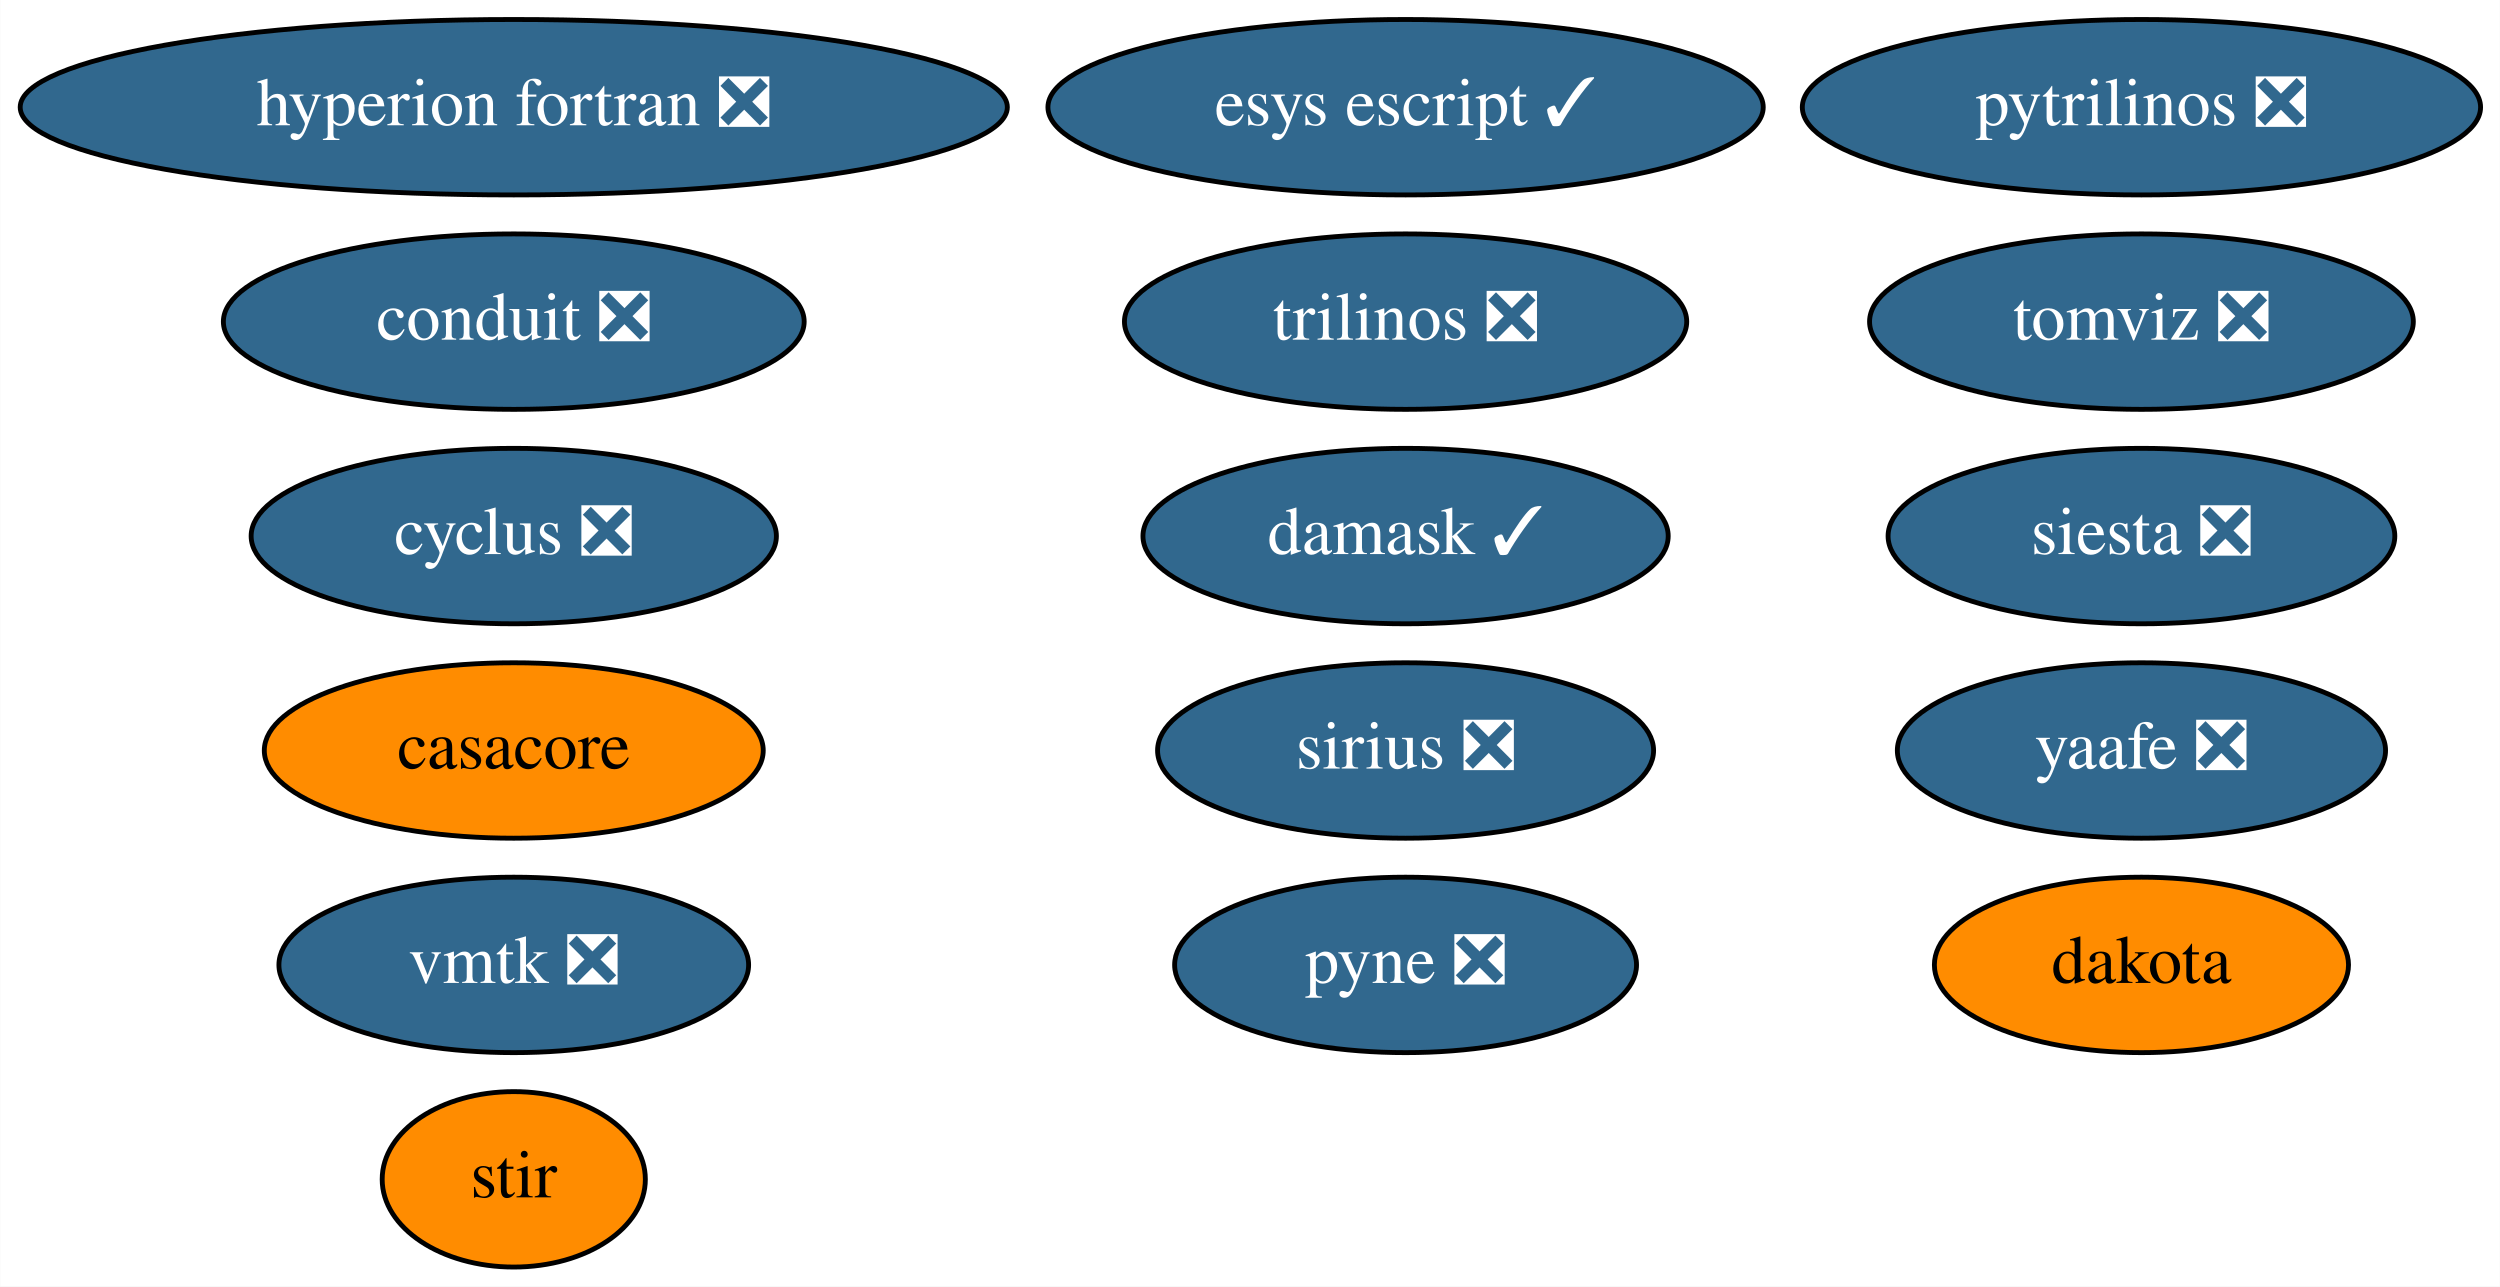
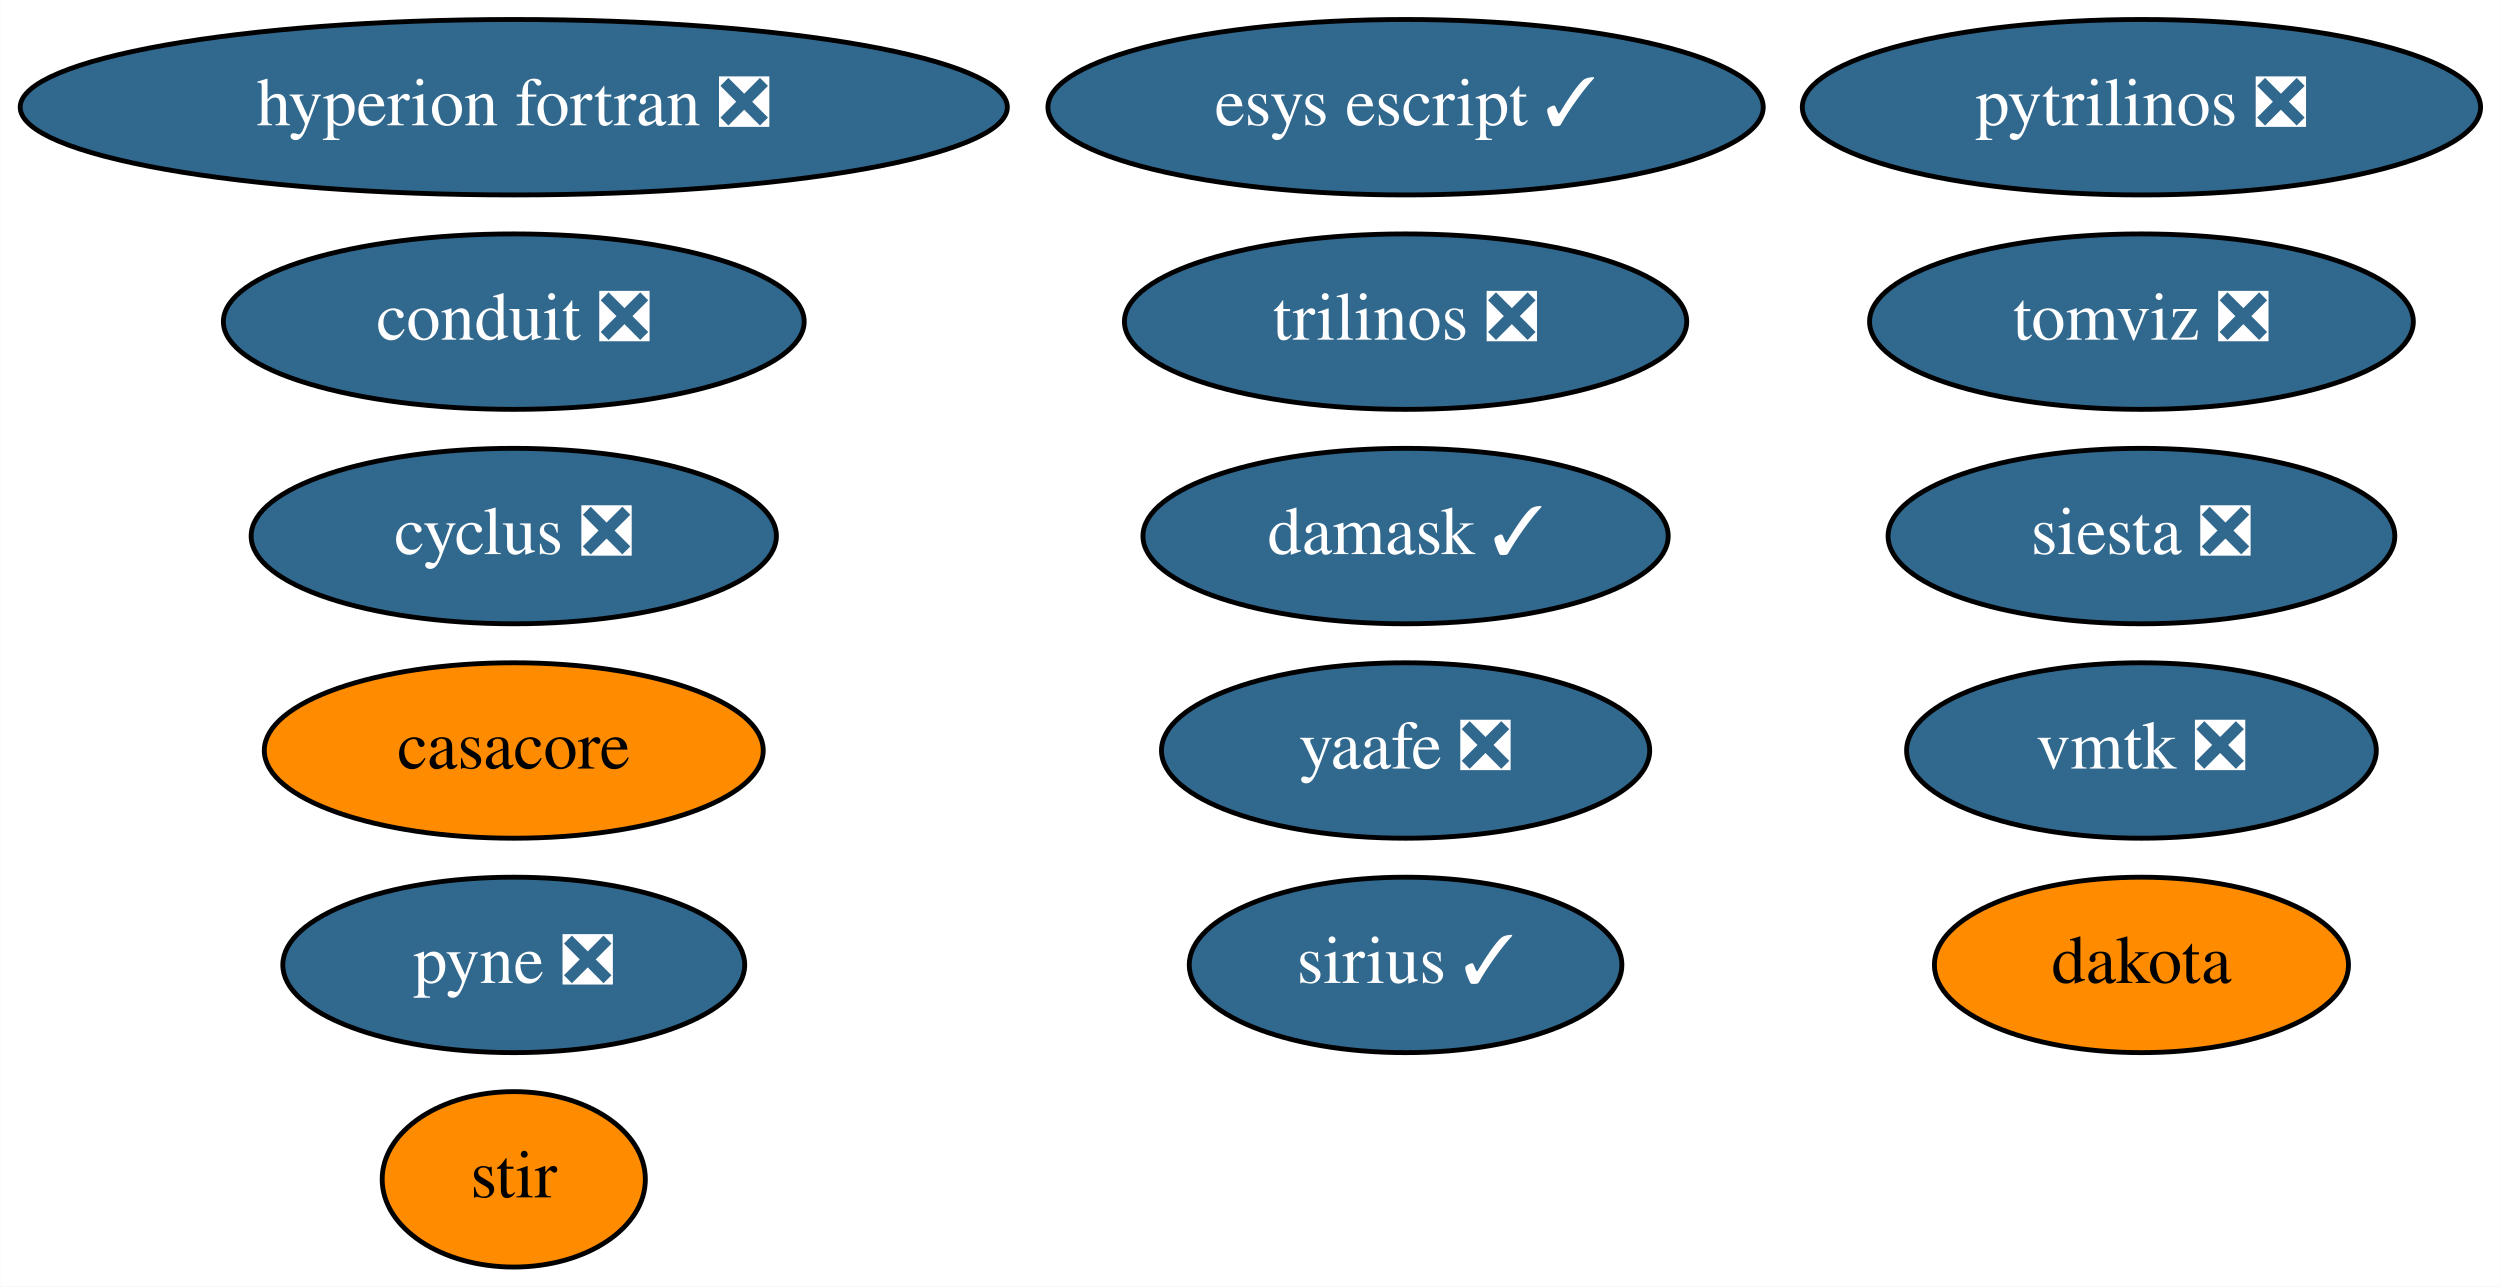
<svg xmlns="http://www.w3.org/2000/svg" xmlns:xlink="http://www.w3.org/1999/xlink" width="513pt" height="264pt" viewBox="0.00 0.00 512.93 264.00">
  <g id="graph0" class="graph" transform="scale(1 1) rotate(0) translate(4 260)">
    <polygon fill="white" stroke="none" points="-4,4 -4,-260 508.93,-260 508.93,4 -4,4" />
    <g id="node1" class="node">
      <g id="a_node1">
        <a xlink:href="https://github.com/conda-forge/casacore-feedstock" xlink:title="casacore">
          <ellipse fill="#ff8c00" stroke="black" cx="101.39" cy="-106" rx="51.19" ry="18" />
          <text text-anchor="middle" x="101.39" y="-102.3" font-family="Times,serif" font-size="14.00">casacore</text>
        </a>
      </g>
    </g>
    <g id="node2" class="node">
      <g id="a_node2">
        <a xlink:href="https://github.com/conda-forge/cyclus-feedstock/pull/65" xlink:title="cyclus ❎">
          <ellipse fill="#31688e" stroke="black" cx="101.39" cy="-150" rx="53.89" ry="18" />
          <text text-anchor="middle" x="101.39" y="-146.3" font-family="Times,serif" font-size="14.00" fill="white">cyclus ❎</text>
        </a>
      </g>
    </g>
    <g id="node3" class="node">
      <g id="a_node3">
        <a xlink:href="https://github.com/conda-forge/hyperion-fortran-feedstock/pull/23" xlink:title="hyperion fortran ❎">
          <ellipse fill="#31688e" stroke="black" cx="101.39" cy="-238" rx="101.28" ry="18" />
          <text text-anchor="middle" x="101.39" y="-234.3" font-family="Times,serif" font-size="14.00" fill="white">hyperion fortran ❎</text>
        </a>
      </g>
    </g>
    <g id="node4" class="node">
      <g id="a_node4">
        <a xlink:href="https://github.com/conda-forge/pyne-feedstock/pull/76" xlink:title="pyne ❎">
-           <ellipse fill="#31688e" stroke="black" cx="284.39" cy="-62" rx="47.39" ry="18" />
-           <text text-anchor="middle" x="284.39" y="-58.3" font-family="Times,serif" font-size="14.00" fill="white">pyne ❎</text>
+           <ellipse fill="#31688e" stroke="black" cx="101.39" cy="-62" rx="47.39" ry="18" />
+           <text text-anchor="middle" x="101.39" y="-58.3" font-family="Times,serif" font-size="14.00" fill="white">pyne ❎</text>
        </a>
      </g>
    </g>
    <g id="node5" class="node">
      <g id="a_node5">
        <a xlink:href="https://github.com/conda-forge/pytrilinos-feedstock/pull/44" xlink:title="pytrilinos ❎">
          <ellipse fill="#31688e" stroke="black" cx="435.39" cy="-238" rx="69.59" ry="18" />
          <text text-anchor="middle" x="435.39" y="-234.3" font-family="Times,serif" font-size="14.00" fill="white">pytrilinos ❎</text>
        </a>
      </g>
    </g>
    <g id="node6" class="node">
      <g id="a_node6">
        <a xlink:href="https://github.com/conda-forge/yaafe-feedstock/pull/17" xlink:title="yaafe ❎">
-           <ellipse fill="#31688e" stroke="black" cx="435.39" cy="-106" rx="50.09" ry="18" />
-           <text text-anchor="middle" x="435.39" y="-102.3" font-family="Times,serif" font-size="14.00" fill="white">yaafe ❎</text>
+           <ellipse fill="#31688e" stroke="black" cx="284.39" cy="-106" rx="50.09" ry="18" />
+           <text text-anchor="middle" x="284.39" y="-102.3" font-family="Times,serif" font-size="14.00" fill="white">yaafe ❎</text>
        </a>
      </g>
    </g>
    <g id="node7" class="node">
      <g id="a_node7">
        <a xlink:href="https://github.com/conda-forge/siesta-feedstock/pull/31" xlink:title="siesta ❎">
          <ellipse fill="#31688e" stroke="black" cx="435.39" cy="-150" rx="51.99" ry="18" />
          <text text-anchor="middle" x="435.39" y="-146.3" font-family="Times,serif" font-size="14.00" fill="white">siesta ❎</text>
        </a>
      </g>
    </g>
    <g id="node8" class="node">
      <g id="a_node8">
        <a xlink:href="https://github.com/conda-forge/trilinos-feedstock/pull/40" xlink:title="trilinos ❎">
          <ellipse fill="#31688e" stroke="black" cx="284.39" cy="-194" rx="57.69" ry="18" />
          <text text-anchor="middle" x="284.39" y="-190.3" font-family="Times,serif" font-size="14.00" fill="white">trilinos ❎</text>
        </a>
      </g>
    </g>
    <g id="node9" class="node">
      <g id="a_node9">
        <a xlink:href="https://github.com/conda-forge/stir-feedstock" xlink:title="stir">
          <ellipse fill="#ff8c00" stroke="black" cx="101.39" cy="-18" rx="27" ry="18" />
          <text text-anchor="middle" x="101.39" y="-14.3" font-family="Times,serif" font-size="14.00">stir</text>
        </a>
      </g>
    </g>
    <g id="node10" class="node">
      <g id="a_node10">
        <a xlink:href="https://github.com/conda-forge/esys-escript-feedstock/pull/54" xlink:title="esys escript ✓">
          <ellipse fill="#31688e" stroke="black" cx="284.39" cy="-238" rx="73.39" ry="18" />
          <text text-anchor="middle" x="284.39" y="-234.3" font-family="Times,serif" font-size="14.00" fill="white">esys escript ✓</text>
        </a>
      </g>
    </g>
    <g id="node11" class="node">
      <g id="a_node11">
        <a xlink:href="https://github.com/conda-forge/dakota-feedstock" xlink:title="dakota">
          <ellipse fill="#ff8c00" stroke="black" cx="435.39" cy="-62" rx="42.49" ry="18" />
          <text text-anchor="middle" x="435.39" y="-58.3" font-family="Times,serif" font-size="14.00">dakota</text>
        </a>
      </g>
    </g>
    <g id="node12" class="node">
      <g id="a_node12">
        <a xlink:href="https://github.com/conda-forge/conduit-feedstock/pull/27" xlink:title="conduit ❎">
          <ellipse fill="#31688e" stroke="black" cx="101.39" cy="-194" rx="59.59" ry="18" />
          <text text-anchor="middle" x="101.39" y="-190.3" font-family="Times,serif" font-size="14.00" fill="white">conduit ❎</text>
        </a>
      </g>
    </g>
    <g id="node13" class="node">
      <g id="a_node13">
        <a xlink:href="https://github.com/conda-forge/damask-feedstock/pull/140" xlink:title="damask ✓">
          <ellipse fill="#31688e" stroke="black" cx="284.39" cy="-150" rx="53.89" ry="18" />
          <text text-anchor="middle" x="284.39" y="-146.3" font-family="Times,serif" font-size="14.00" fill="white">damask ✓</text>
        </a>
      </g>
    </g>
    <g id="node14" class="node">
      <g id="a_node14">
        <a xlink:href="https://github.com/conda-forge/tomviz-feedstock/pull/48" xlink:title="tomviz ❎">
          <ellipse fill="#31688e" stroke="black" cx="435.39" cy="-194" rx="55.79" ry="18" />
          <text text-anchor="middle" x="435.39" y="-190.3" font-family="Times,serif" font-size="14.00" fill="white">tomviz ❎</text>
        </a>
      </g>
    </g>
    <g id="node15" class="node">
      <g id="a_node15">
-         <a xlink:href="https://github.com/conda-forge/sirius-feedstock/pull/17" xlink:title="sirius ❎">
-           <ellipse fill="#31688e" stroke="black" cx="284.39" cy="-106" rx="50.89" ry="18" />
-           <text text-anchor="middle" x="284.39" y="-102.3" font-family="Times,serif" font-size="14.00" fill="white">sirius ❎</text>
+         <a xlink:href="https://github.com/conda-forge/sirius-feedstock/pull/17" xlink:title="sirius ✓">
+           <ellipse fill="#31688e" stroke="black" cx="284.39" cy="-62" rx="44.39" ry="18" />
+           <text text-anchor="middle" x="284.39" y="-58.3" font-family="Times,serif" font-size="14.00" fill="white">sirius ✓</text>
        </a>
      </g>
    </g>
    <g id="node16" class="node">
      <g id="a_node16">
        <a xlink:href="https://github.com/conda-forge/vmtk-feedstock/pull/10" xlink:title="vmtk ❎">
-           <ellipse fill="#31688e" stroke="black" cx="101.39" cy="-62" rx="48.19" ry="18" />
-           <text text-anchor="middle" x="101.39" y="-58.3" font-family="Times,serif" font-size="14.00" fill="white">vmtk ❎</text>
+           <ellipse fill="#31688e" stroke="black" cx="435.39" cy="-106" rx="48.19" ry="18" />
+           <text text-anchor="middle" x="435.39" y="-102.3" font-family="Times,serif" font-size="14.00" fill="white">vmtk ❎</text>
        </a>
      </g>
    </g>
  </g>
</svg>
